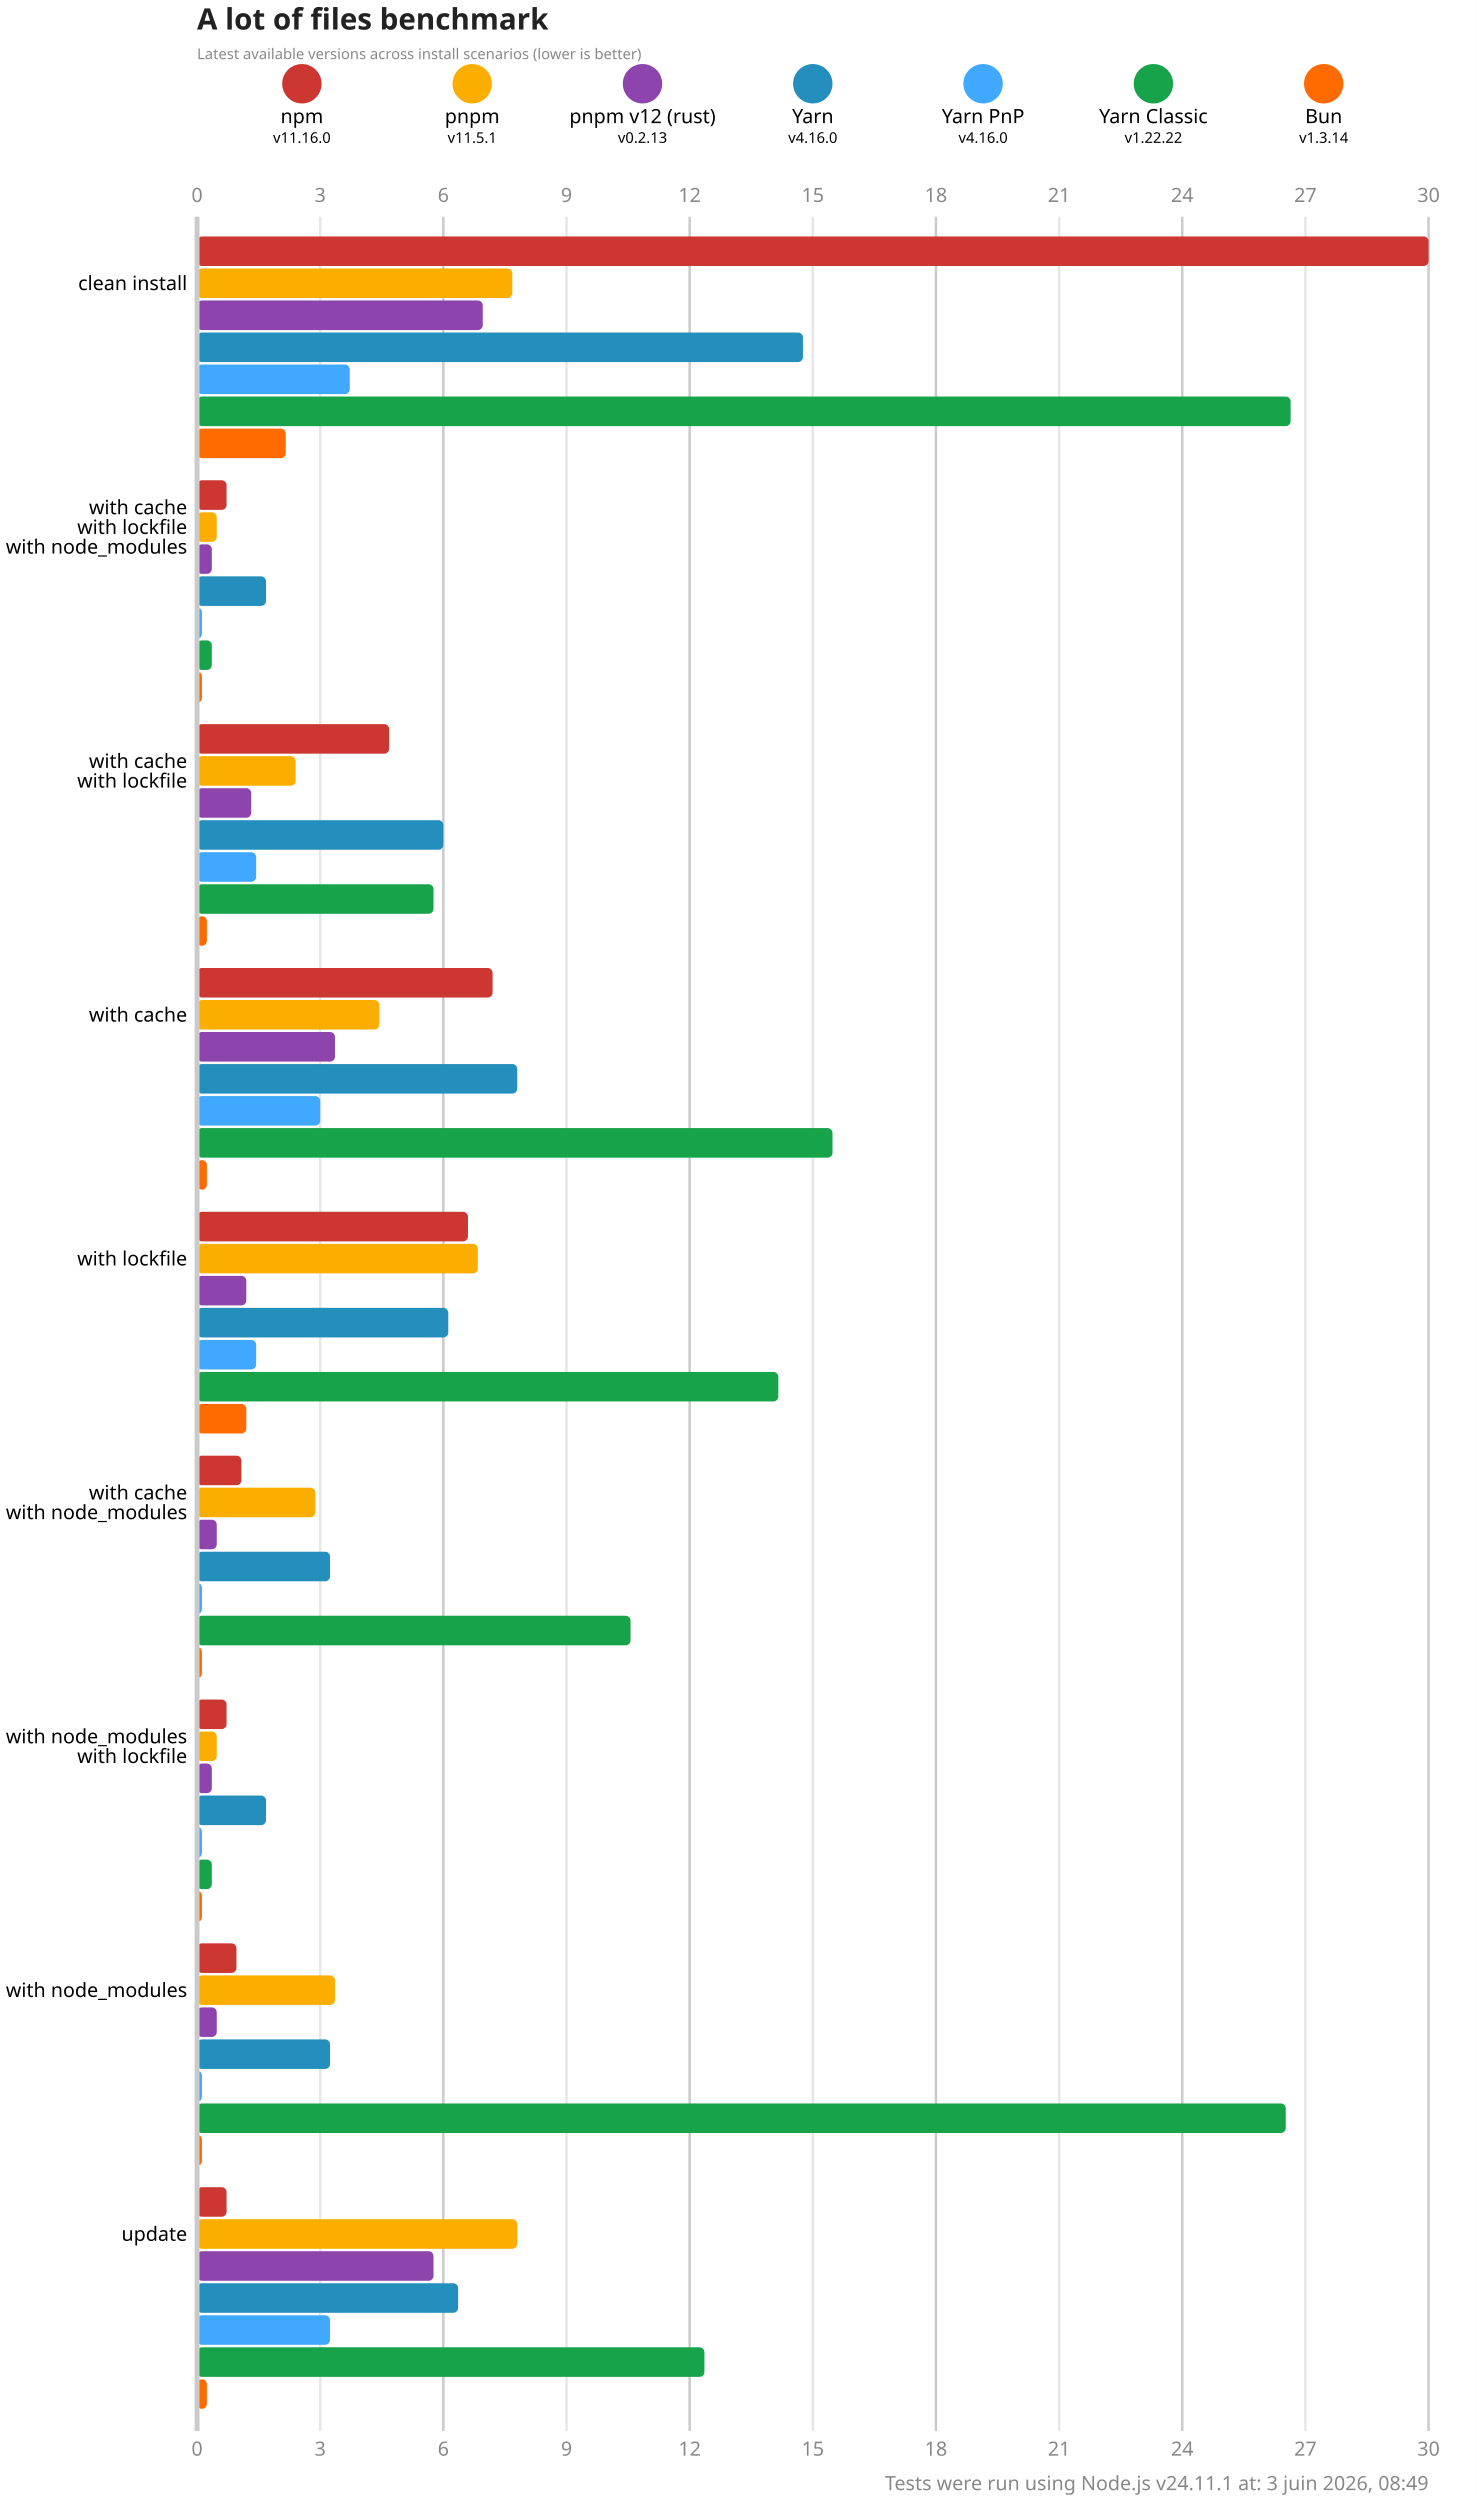
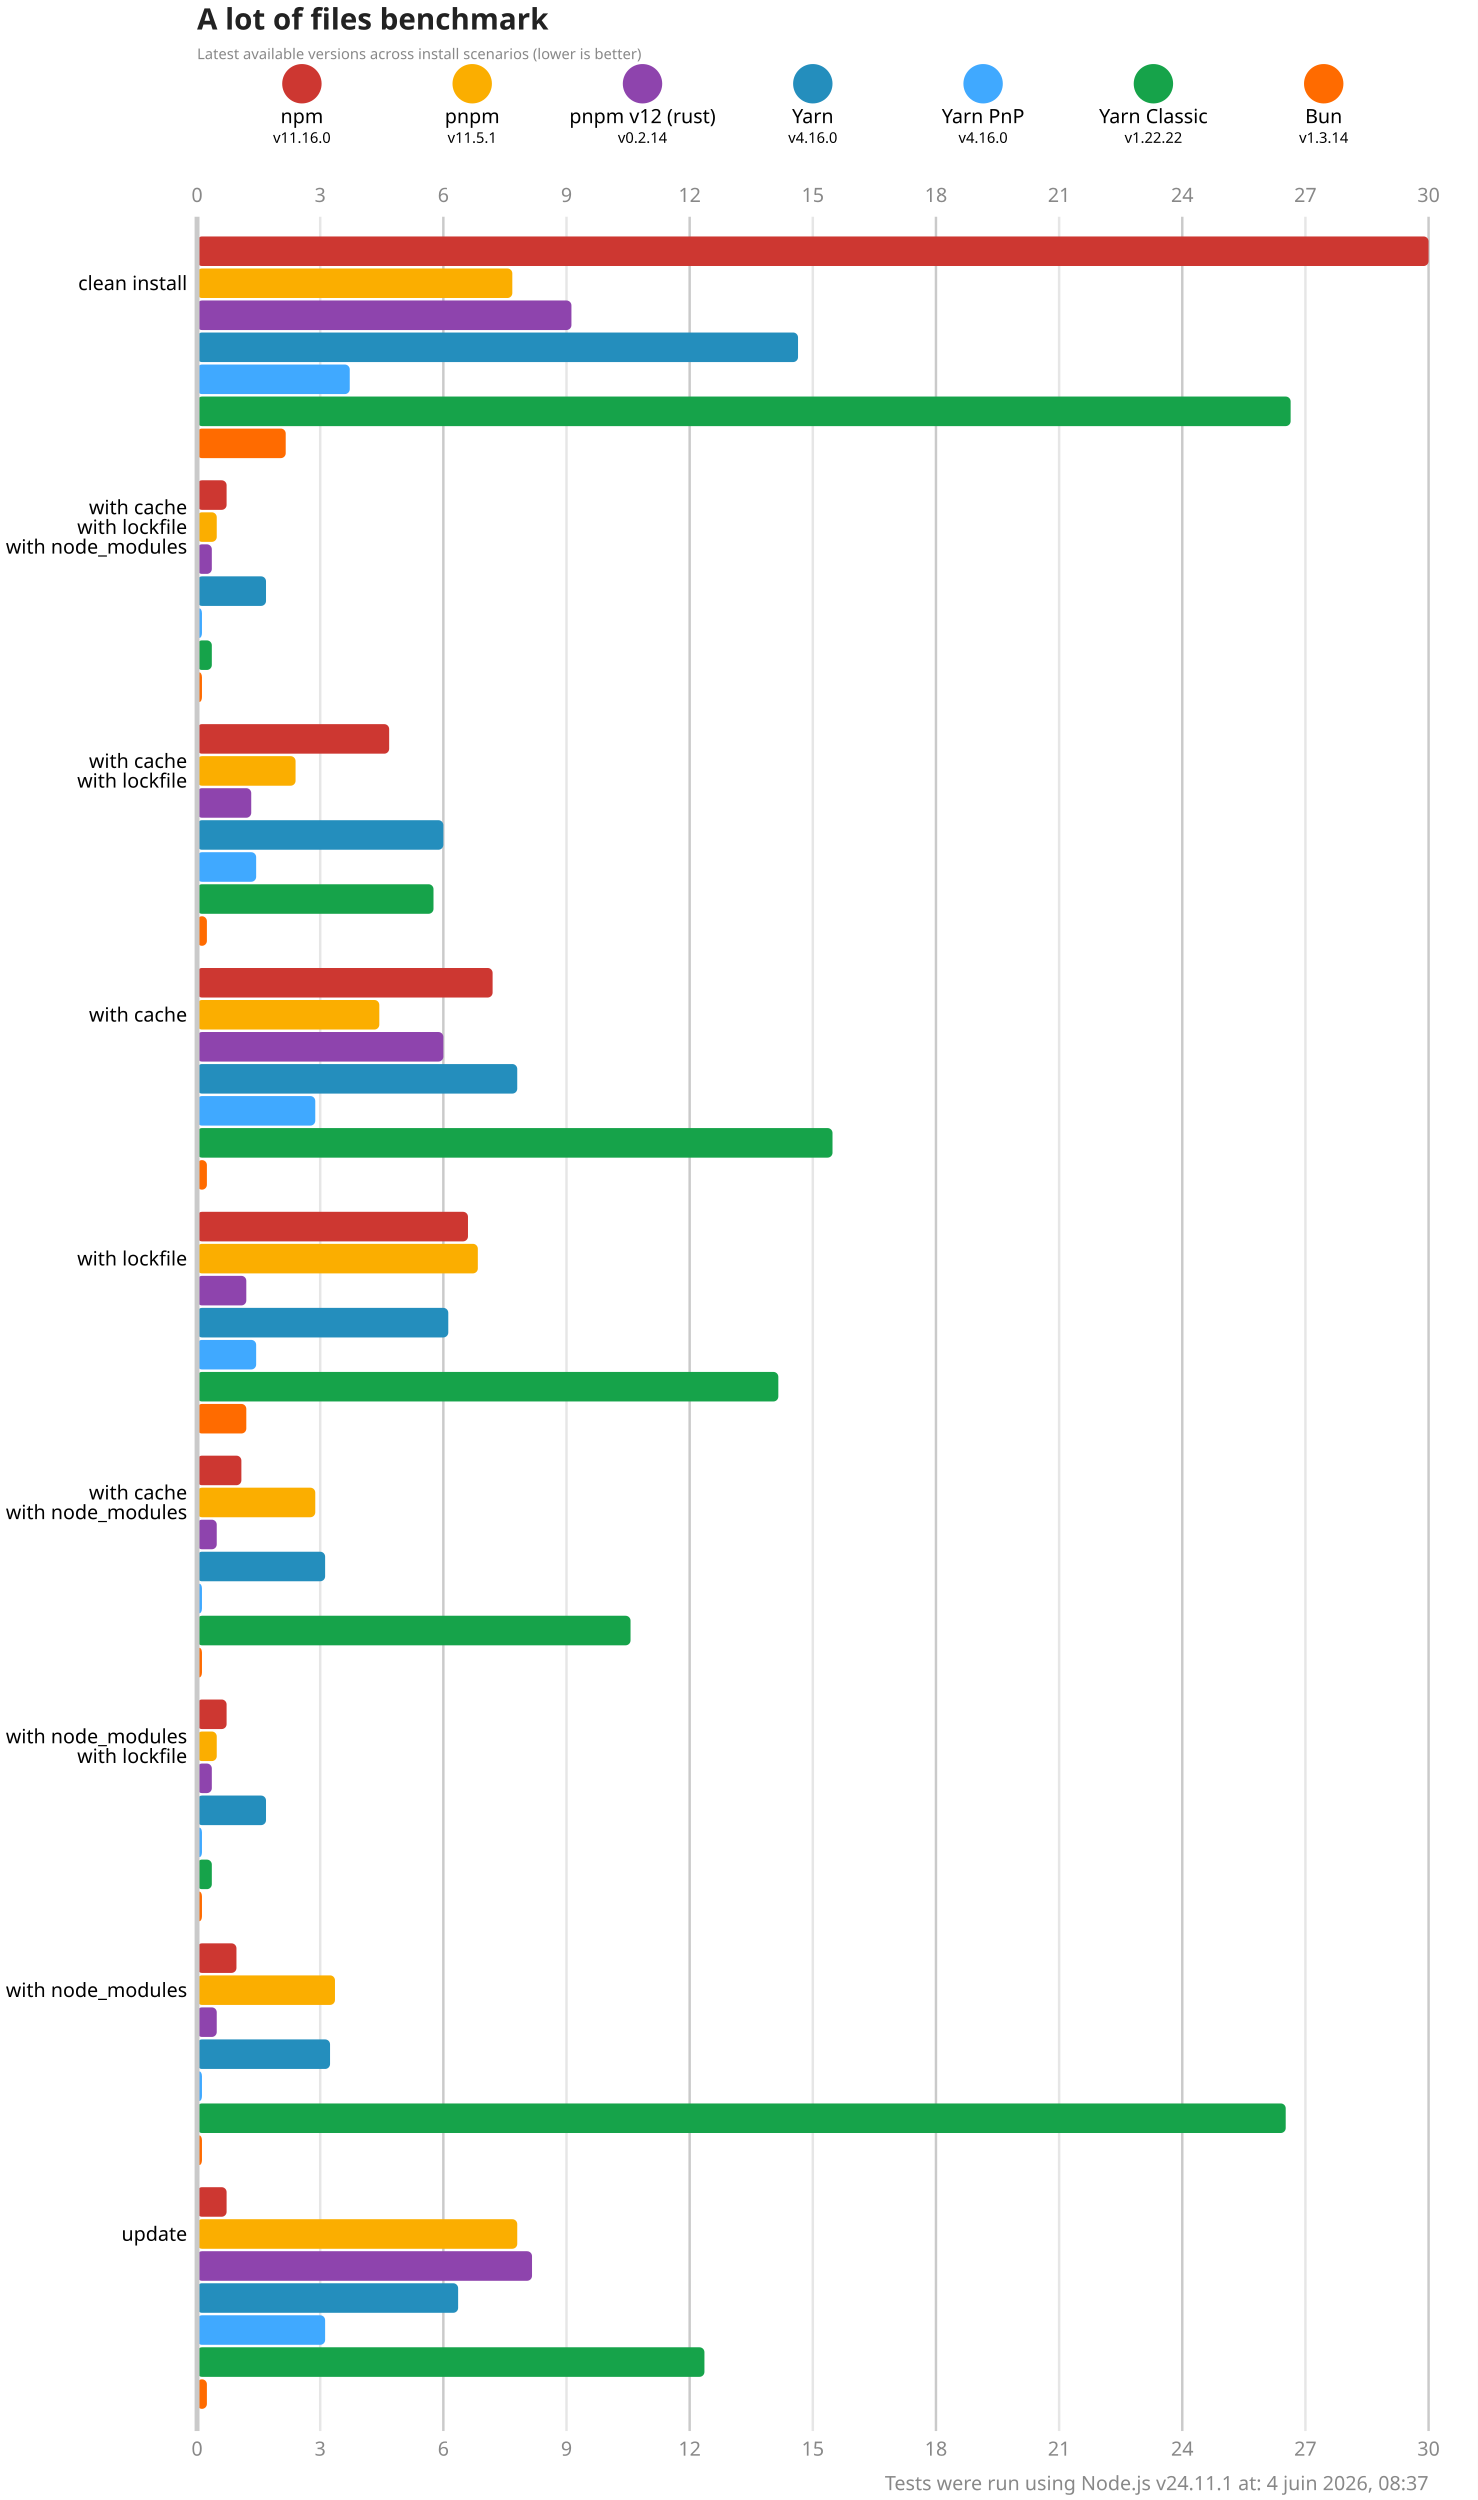
<svg xmlns="http://www.w3.org/2000/svg" version="1.1" viewBox="0 0 300 507.5">
  <style>
    .font { font-family: sans-serif; }
    .s3 { font-size: 3px; }
    .s4 { font-size: 4px; }
    .s5 { font-size: 5px; }
    .s6 { font-size: 6px; }
    .title { fill: #222; font-weight: 600; }
    .line { stroke: #cacaca; }
    .lineMinor { stroke: #e6e6e6; }
    .width { stroke-width: 0.5; }
    .text { fill: #888; }
  </style>
  <rect x="0" y="0" width="300" height="507.5" fill="#fff" />
  <text x="40" y="6" class="font s6 title">A lot of files benchmark</text>
  <text x="40" y="12" class="font s3 text">Latest available versions across install scenarios (lower is better)</text>
  <circle cx="61.286" cy="17" r="4" fill="#cd3731" />
  <text x="61.286" y="25" class="font s4" text-anchor="middle">npm</text>
  <text x="61.286" y="29" class="font s3" text-anchor="middle">v11.16.0</text>
  <circle cx="95.857" cy="17" r="4" fill="#fbae00" />
  <text x="95.857" y="25" class="font s4" text-anchor="middle">pnpm</text>
  <text x="95.857" y="29" class="font s3" text-anchor="middle">v11.5.1</text>
  <circle cx="130.429" cy="17" r="4" fill="#8e44ad" />
  <text x="130.429" y="25" class="font s4" text-anchor="middle">pnpm v12 (rust)</text>
-   <text x="130.429" y="29" class="font s3" text-anchor="middle">v0.2.13</text>
+   <text x="130.429" y="29" class="font s3" text-anchor="middle">v0.2.14</text>
  <circle cx="165" cy="17" r="4" fill="#248ebd" />
  <text x="165" y="25" class="font s4" text-anchor="middle">Yarn</text>
  <text x="165" y="29" class="font s3" text-anchor="middle">v4.16.0</text>
  <circle cx="199.571" cy="17" r="4" fill="#40a9ff" />
  <text x="199.571" y="25" class="font s4" text-anchor="middle">Yarn PnP</text>
  <text x="199.571" y="29" class="font s3" text-anchor="middle">v4.16.0</text>
  <circle cx="234.143" cy="17" r="4" fill="#16a34a" />
  <text x="234.143" y="25" class="font s4" text-anchor="middle">Yarn Classic</text>
  <text x="234.143" y="29" class="font s3" text-anchor="middle">v1.22.22</text>
  <circle cx="268.714" cy="17" r="4" fill="#ff6b00" />
  <text x="268.714" y="25" class="font s4" text-anchor="middle">Bun</text>
  <text x="268.714" y="29" class="font s3" text-anchor="middle">v1.3.14</text>
  <text x="40" y="41" class="font s4 text" text-anchor="middle">0</text>
  <text x="40" y="498.5" class="font s4 text" text-anchor="middle">0</text>
  <line x1="65" y1="44" x2="65" y2="493.5" class="lineMinor width" />
  <text x="65" y="41" class="font s4 text" text-anchor="middle">3</text>
  <text x="65" y="498.5" class="font s4 text" text-anchor="middle">3</text>
  <line x1="90" y1="44" x2="90" y2="493.5" class="line width" />
  <text x="90" y="41" class="font s4 text" text-anchor="middle">6</text>
  <text x="90" y="498.5" class="font s4 text" text-anchor="middle">6</text>
  <line x1="115" y1="44" x2="115" y2="493.5" class="lineMinor width" />
  <text x="115" y="41" class="font s4 text" text-anchor="middle">9</text>
  <text x="115" y="498.5" class="font s4 text" text-anchor="middle">9</text>
  <line x1="140" y1="44" x2="140" y2="493.5" class="line width" />
  <text x="140" y="41" class="font s4 text" text-anchor="middle">12</text>
  <text x="140" y="498.5" class="font s4 text" text-anchor="middle">12</text>
  <line x1="165" y1="44" x2="165" y2="493.5" class="lineMinor width" />
  <text x="165" y="41" class="font s4 text" text-anchor="middle">15</text>
  <text x="165" y="498.5" class="font s4 text" text-anchor="middle">15</text>
  <line x1="190" y1="44" x2="190" y2="493.5" class="line width" />
  <text x="190" y="41" class="font s4 text" text-anchor="middle">18</text>
  <text x="190" y="498.5" class="font s4 text" text-anchor="middle">18</text>
  <line x1="215" y1="44" x2="215" y2="493.5" class="lineMinor width" />
  <text x="215" y="41" class="font s4 text" text-anchor="middle">21</text>
  <text x="215" y="498.5" class="font s4 text" text-anchor="middle">21</text>
  <line x1="240" y1="44" x2="240" y2="493.5" class="line width" />
  <text x="240" y="41" class="font s4 text" text-anchor="middle">24</text>
  <text x="240" y="498.5" class="font s4 text" text-anchor="middle">24</text>
  <line x1="265" y1="44" x2="265" y2="493.5" class="lineMinor width" />
  <text x="265" y="41" class="font s4 text" text-anchor="middle">27</text>
  <text x="265" y="498.5" class="font s4 text" text-anchor="middle">27</text>
  <line x1="290" y1="44" x2="290" y2="493.5" class="line width" />
  <text x="290" y="41" class="font s4 text" text-anchor="middle">30</text>
  <text x="290" y="498.5" class="font s4 text" text-anchor="middle">30</text>
  <rect x="40" y="48" width="250" height="6" fill="#cd3731" rx="1" ry="1" />
  <rect x="40" y="54.5" width="64" height="6" fill="#fbae00" rx="1" ry="1" />
-   <rect x="40" y="61" width="58" height="6" fill="#8e44ad" rx="1" ry="1" />
-   <rect x="40" y="67.5" width="123" height="6" fill="#248ebd" rx="1" ry="1" />
+   <rect x="40" y="61" width="76" height="6" fill="#8e44ad" rx="1" ry="1" />
+   <rect x="40" y="67.5" width="122" height="6" fill="#248ebd" rx="1" ry="1" />
  <rect x="40" y="74" width="31" height="6" fill="#40a9ff" rx="1" ry="1" />
  <rect x="40" y="80.5" width="222" height="6" fill="#16a34a" rx="1" ry="1" />
  <rect x="40" y="87" width="18" height="6" fill="#ff6b00" rx="1" ry="1" />
  <rect x="40" y="97.5" width="6" height="6" fill="#cd3731" rx="1" ry="1" />
  <rect x="40" y="104" width="4" height="6" fill="#fbae00" rx="1" ry="1" />
  <rect x="40" y="110.5" width="3" height="6" fill="#8e44ad" rx="1" ry="1" />
  <rect x="40" y="117" width="14" height="6" fill="#248ebd" rx="1" ry="1" />
  <rect x="40" y="123.5" width="1" height="6" fill="#40a9ff" rx="1" ry="1" />
  <rect x="40" y="130" width="3" height="6" fill="#16a34a" rx="1" ry="1" />
  <rect x="40" y="136.5" width="1" height="6" fill="#ff6b00" rx="1" ry="1" />
  <rect x="40" y="147" width="39" height="6" fill="#cd3731" rx="1" ry="1" />
  <rect x="40" y="153.5" width="20" height="6" fill="#fbae00" rx="1" ry="1" />
  <rect x="40" y="160" width="11" height="6" fill="#8e44ad" rx="1" ry="1" />
  <rect x="40" y="166.5" width="50" height="6" fill="#248ebd" rx="1" ry="1" />
  <rect x="40" y="173" width="12" height="6" fill="#40a9ff" rx="1" ry="1" />
  <rect x="40" y="179.5" width="48" height="6" fill="#16a34a" rx="1" ry="1" />
  <rect x="40" y="186" width="2" height="6" fill="#ff6b00" rx="1" ry="1" />
  <rect x="40" y="196.5" width="60" height="6" fill="#cd3731" rx="1" ry="1" />
  <rect x="40" y="203" width="37" height="6" fill="#fbae00" rx="1" ry="1" />
-   <rect x="40" y="209.5" width="28" height="6" fill="#8e44ad" rx="1" ry="1" />
+   <rect x="40" y="209.5" width="50" height="6" fill="#8e44ad" rx="1" ry="1" />
  <rect x="40" y="216" width="65" height="6" fill="#248ebd" rx="1" ry="1" />
-   <rect x="40" y="222.5" width="25" height="6" fill="#40a9ff" rx="1" ry="1" />
+   <rect x="40" y="222.5" width="24" height="6" fill="#40a9ff" rx="1" ry="1" />
  <rect x="40" y="229" width="129" height="6" fill="#16a34a" rx="1" ry="1" />
  <rect x="40" y="235.5" width="2" height="6" fill="#ff6b00" rx="1" ry="1" />
  <rect x="40" y="246" width="55" height="6" fill="#cd3731" rx="1" ry="1" />
  <rect x="40" y="252.5" width="57" height="6" fill="#fbae00" rx="1" ry="1" />
  <rect x="40" y="259" width="10" height="6" fill="#8e44ad" rx="1" ry="1" />
  <rect x="40" y="265.5" width="51" height="6" fill="#248ebd" rx="1" ry="1" />
  <rect x="40" y="272" width="12" height="6" fill="#40a9ff" rx="1" ry="1" />
  <rect x="40" y="278.5" width="118" height="6" fill="#16a34a" rx="1" ry="1" />
  <rect x="40" y="285" width="10" height="6" fill="#ff6b00" rx="1" ry="1" />
  <rect x="40" y="295.5" width="9" height="6" fill="#cd3731" rx="1" ry="1" />
  <rect x="40" y="302" width="24" height="6" fill="#fbae00" rx="1" ry="1" />
  <rect x="40" y="308.5" width="4" height="6" fill="#8e44ad" rx="1" ry="1" />
-   <rect x="40" y="315" width="27" height="6" fill="#248ebd" rx="1" ry="1" />
+   <rect x="40" y="315" width="26" height="6" fill="#248ebd" rx="1" ry="1" />
  <rect x="40" y="321.5" width="1" height="6" fill="#40a9ff" rx="1" ry="1" />
  <rect x="40" y="328" width="88" height="6" fill="#16a34a" rx="1" ry="1" />
  <rect x="40" y="334.5" width="1" height="6" fill="#ff6b00" rx="1" ry="1" />
  <rect x="40" y="345" width="6" height="6" fill="#cd3731" rx="1" ry="1" />
  <rect x="40" y="351.5" width="4" height="6" fill="#fbae00" rx="1" ry="1" />
  <rect x="40" y="358" width="3" height="6" fill="#8e44ad" rx="1" ry="1" />
  <rect x="40" y="364.5" width="14" height="6" fill="#248ebd" rx="1" ry="1" />
  <rect x="40" y="371" width="1" height="6" fill="#40a9ff" rx="1" ry="1" />
  <rect x="40" y="377.5" width="3" height="6" fill="#16a34a" rx="1" ry="1" />
  <rect x="40" y="384" width="1" height="6" fill="#ff6b00" rx="1" ry="1" />
  <rect x="40" y="394.5" width="8" height="6" fill="#cd3731" rx="1" ry="1" />
  <rect x="40" y="401" width="28" height="6" fill="#fbae00" rx="1" ry="1" />
  <rect x="40" y="407.5" width="4" height="6" fill="#8e44ad" rx="1" ry="1" />
  <rect x="40" y="414" width="27" height="6" fill="#248ebd" rx="1" ry="1" />
  <rect x="40" y="420.5" width="1" height="6" fill="#40a9ff" rx="1" ry="1" />
  <rect x="40" y="427" width="221" height="6" fill="#16a34a" rx="1" ry="1" />
  <rect x="40" y="433.5" width="1" height="6" fill="#ff6b00" rx="1" ry="1" />
  <rect x="40" y="444" width="6" height="6" fill="#cd3731" rx="1" ry="1" />
  <rect x="40" y="450.5" width="65" height="6" fill="#fbae00" rx="1" ry="1" />
-   <rect x="40" y="457" width="48" height="6" fill="#8e44ad" rx="1" ry="1" />
+   <rect x="40" y="457" width="68" height="6" fill="#8e44ad" rx="1" ry="1" />
  <rect x="40" y="463.5" width="53" height="6" fill="#248ebd" rx="1" ry="1" />
-   <rect x="40" y="470" width="27" height="6" fill="#40a9ff" rx="1" ry="1" />
+   <rect x="40" y="470" width="26" height="6" fill="#40a9ff" rx="1" ry="1" />
  <rect x="40" y="476.5" width="103" height="6" fill="#16a34a" rx="1" ry="1" />
  <rect x="40" y="483" width="2" height="6" fill="#ff6b00" rx="1" ry="1" />
  <line x1="40" y1="44" x2="40" y2="493.5" class="line" />
  <text x="38" y="57.5" class="font s4" dominant-baseline="middle" text-anchor="end">clean install</text>
  <text x="38" y="103" class="font s4" dominant-baseline="middle" text-anchor="end">with cache</text>
  <text x="38" y="107" class="font s4" dominant-baseline="middle" text-anchor="end">with lockfile</text>
  <text x="38" y="111" class="font s4" dominant-baseline="middle" text-anchor="end">with node_modules</text>
  <text x="38" y="154.5" class="font s4" dominant-baseline="middle" text-anchor="end">with cache</text>
  <text x="38" y="158.5" class="font s4" dominant-baseline="middle" text-anchor="end">with lockfile</text>
  <text x="38" y="206" class="font s4" dominant-baseline="middle" text-anchor="end">with cache</text>
  <text x="38" y="255.5" class="font s4" dominant-baseline="middle" text-anchor="end">with lockfile</text>
  <text x="38" y="303" class="font s4" dominant-baseline="middle" text-anchor="end">with cache</text>
  <text x="38" y="307" class="font s4" dominant-baseline="middle" text-anchor="end">with node_modules</text>
  <text x="38" y="352.5" class="font s4" dominant-baseline="middle" text-anchor="end">with node_modules</text>
  <text x="38" y="356.5" class="font s4" dominant-baseline="middle" text-anchor="end">with lockfile</text>
  <text x="38" y="404" class="font s4" dominant-baseline="middle" text-anchor="end">with node_modules</text>
  <text x="38" y="453.5" class="font s4" dominant-baseline="middle" text-anchor="end">update</text>
-   <text x="290" y="505.5" class="font s4 text" text-anchor="end">Tests were run using Node.js v24.11.1 at: 3 juin 2026, 08:49</text>
+   <text x="290" y="505.5" class="font s4 text" text-anchor="end">Tests were run using Node.js v24.11.1 at: 4 juin 2026, 08:37</text>
</svg>
